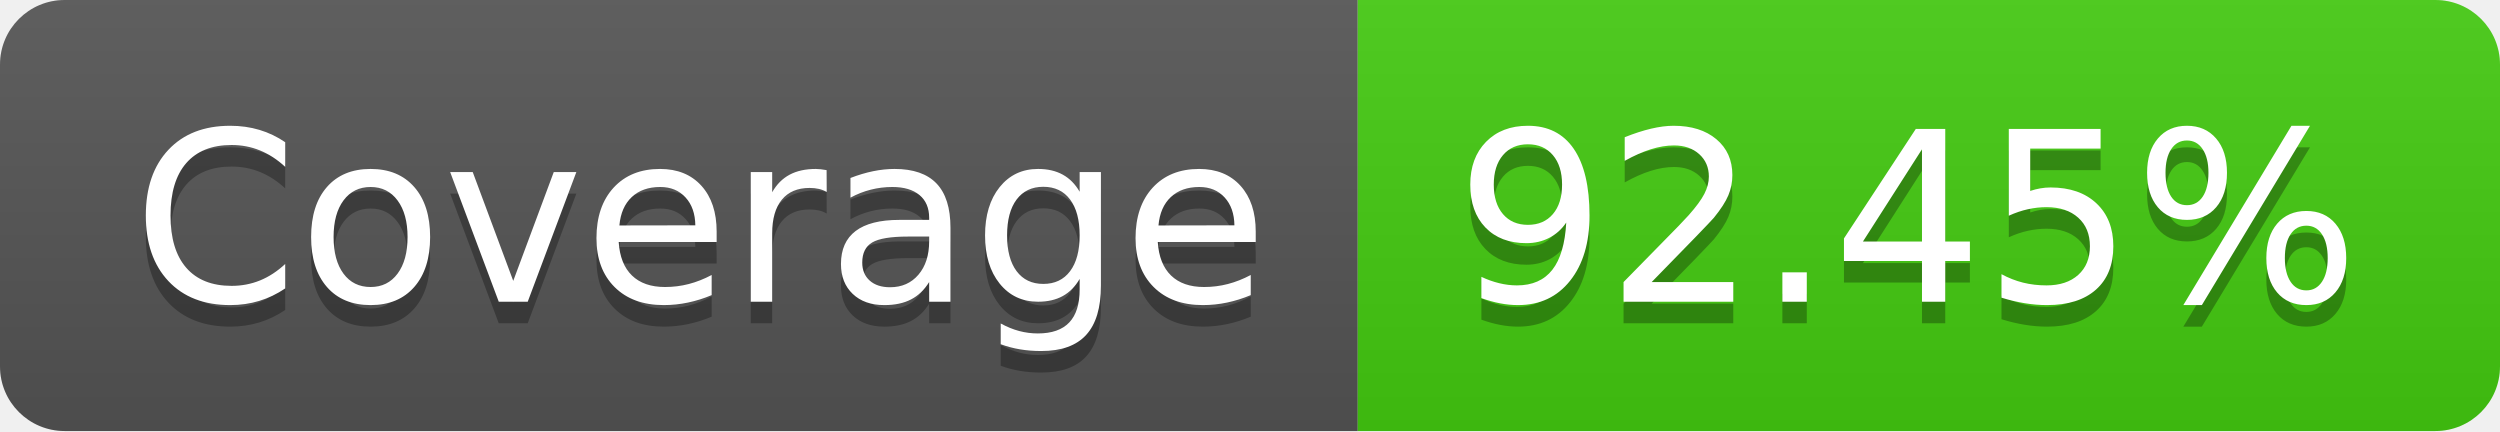
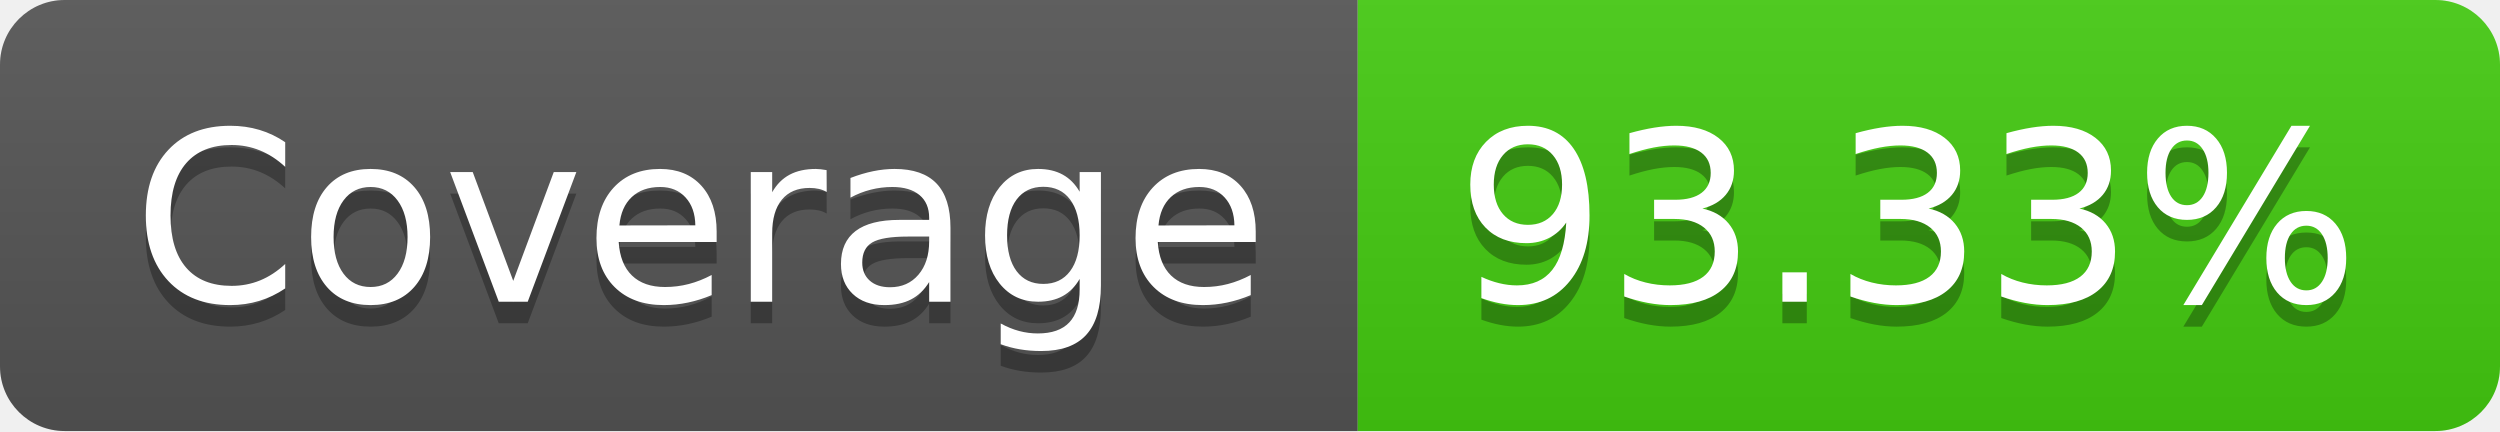
- <svg xmlns="http://www.w3.org/2000/svg" width="116" height="20" role="img" aria-label="Coverage: 92.45%">
+ <svg xmlns="http://www.w3.org/2000/svg" width="116" height="20" role="img" aria-label="Coverage: 93.33%">
  <linearGradient id="s" x2="0" y2="100%">
    <stop offset="0" stop-color="#bbb" stop-opacity=".1" />
    <stop offset="1" stop-opacity=".1" />
  </linearGradient>
  <clipPath id="r">
    <rect width="116" height="20" rx="3" fill="#fff" />
  </clipPath>
  <g clip-path="url(#r)">
    <rect width="63" height="20" fill="#555" />
    <rect x="63" width="53" height="20" fill="#4c1" />
    <rect width="116" height="20" fill="url(#s)" />
  </g>
  <g fill="#fff" text-anchor="middle" font-family="Verdana,Geneva,DejaVu Sans,sans-serif" text-rendering="geometricPrecision" font-size="110">
    <text aria-hidden="true" x="325" y="150" fill="#010101" fill-opacity=".3" transform="scale(.1)" textLength="530">Coverage</text>
    <text x="325" y="140" transform="scale(.1)" fill="#fff" textLength="530">Coverage</text>
-     <text aria-hidden="true" x="885" y="150" fill="#010101" fill-opacity=".3" transform="scale(.1)" textLength="430">92.45%</text>
-     <text x="885" y="140" transform="scale(.1)" fill="#fff" textLength="430">92.45%</text>
+     <text aria-hidden="true" x="885" y="150" fill="#010101" fill-opacity=".3" transform="scale(.1)" textLength="430">93.33%</text>
+     <text x="885" y="140" transform="scale(.1)" fill="#fff" textLength="430">93.33%</text>
  </g>
</svg>
